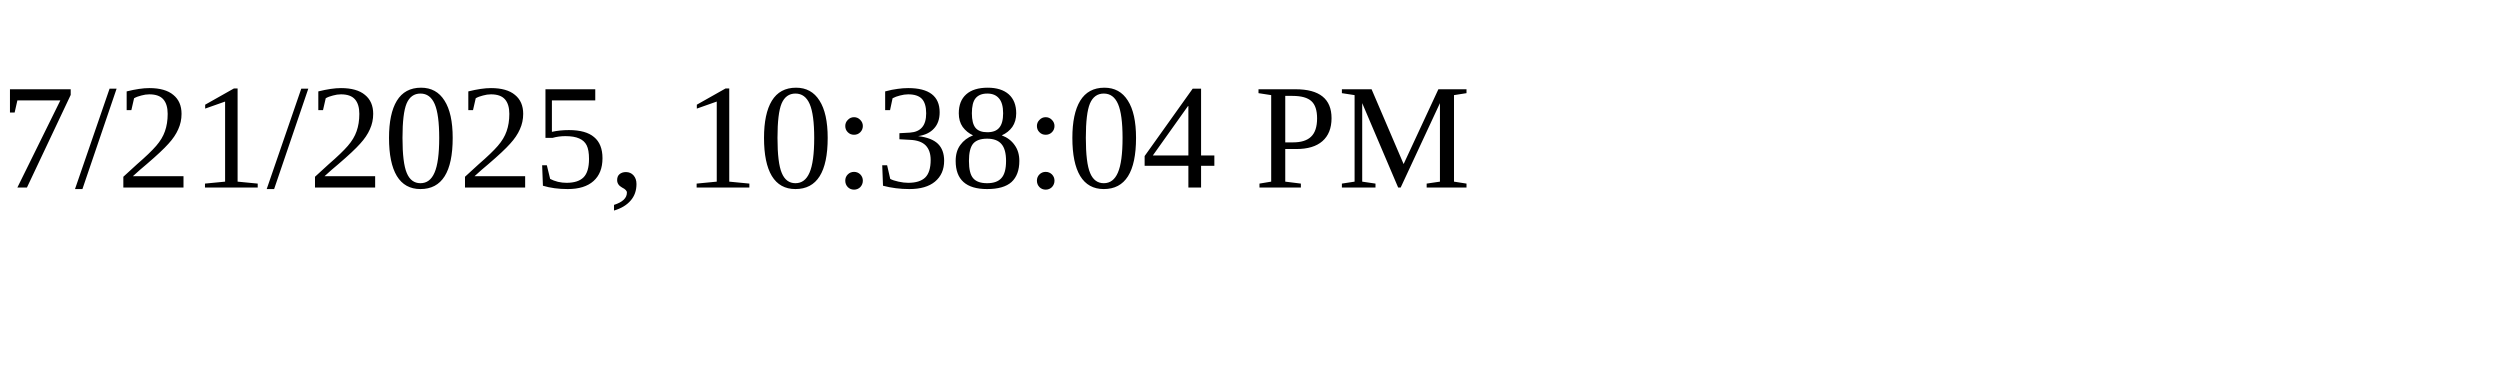
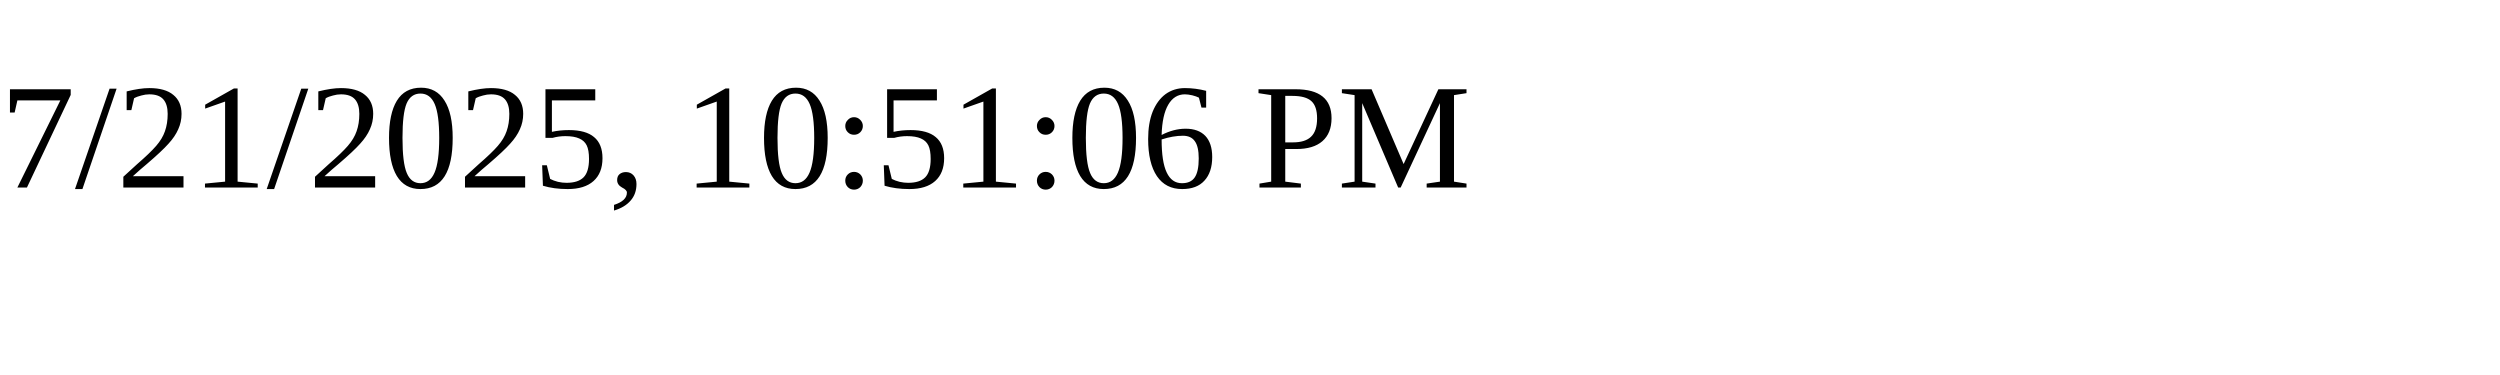
<svg xmlns="http://www.w3.org/2000/svg" height="30" width="200">
-   <text x="0" y="15">7/21/2025, 10:38:04 PM</text>
+   <text x="0" y="15">7/21/2025, 10:51:06 PM</text>
</svg>
